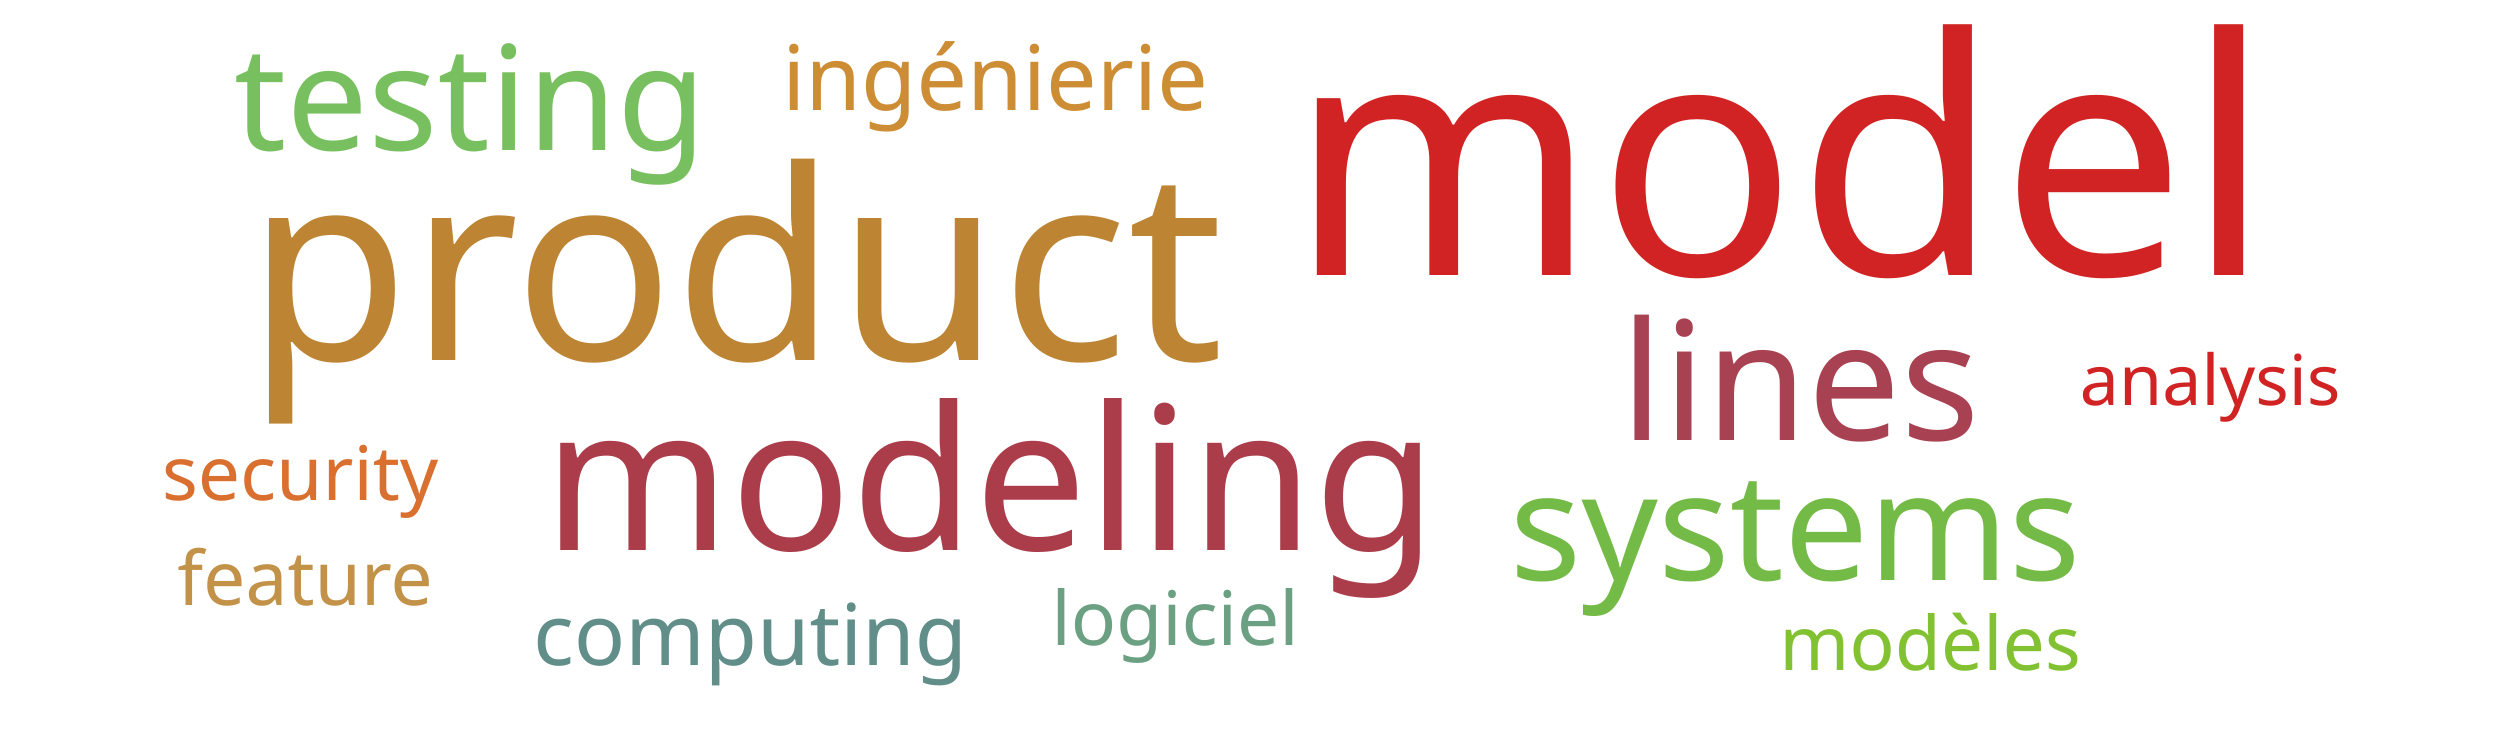
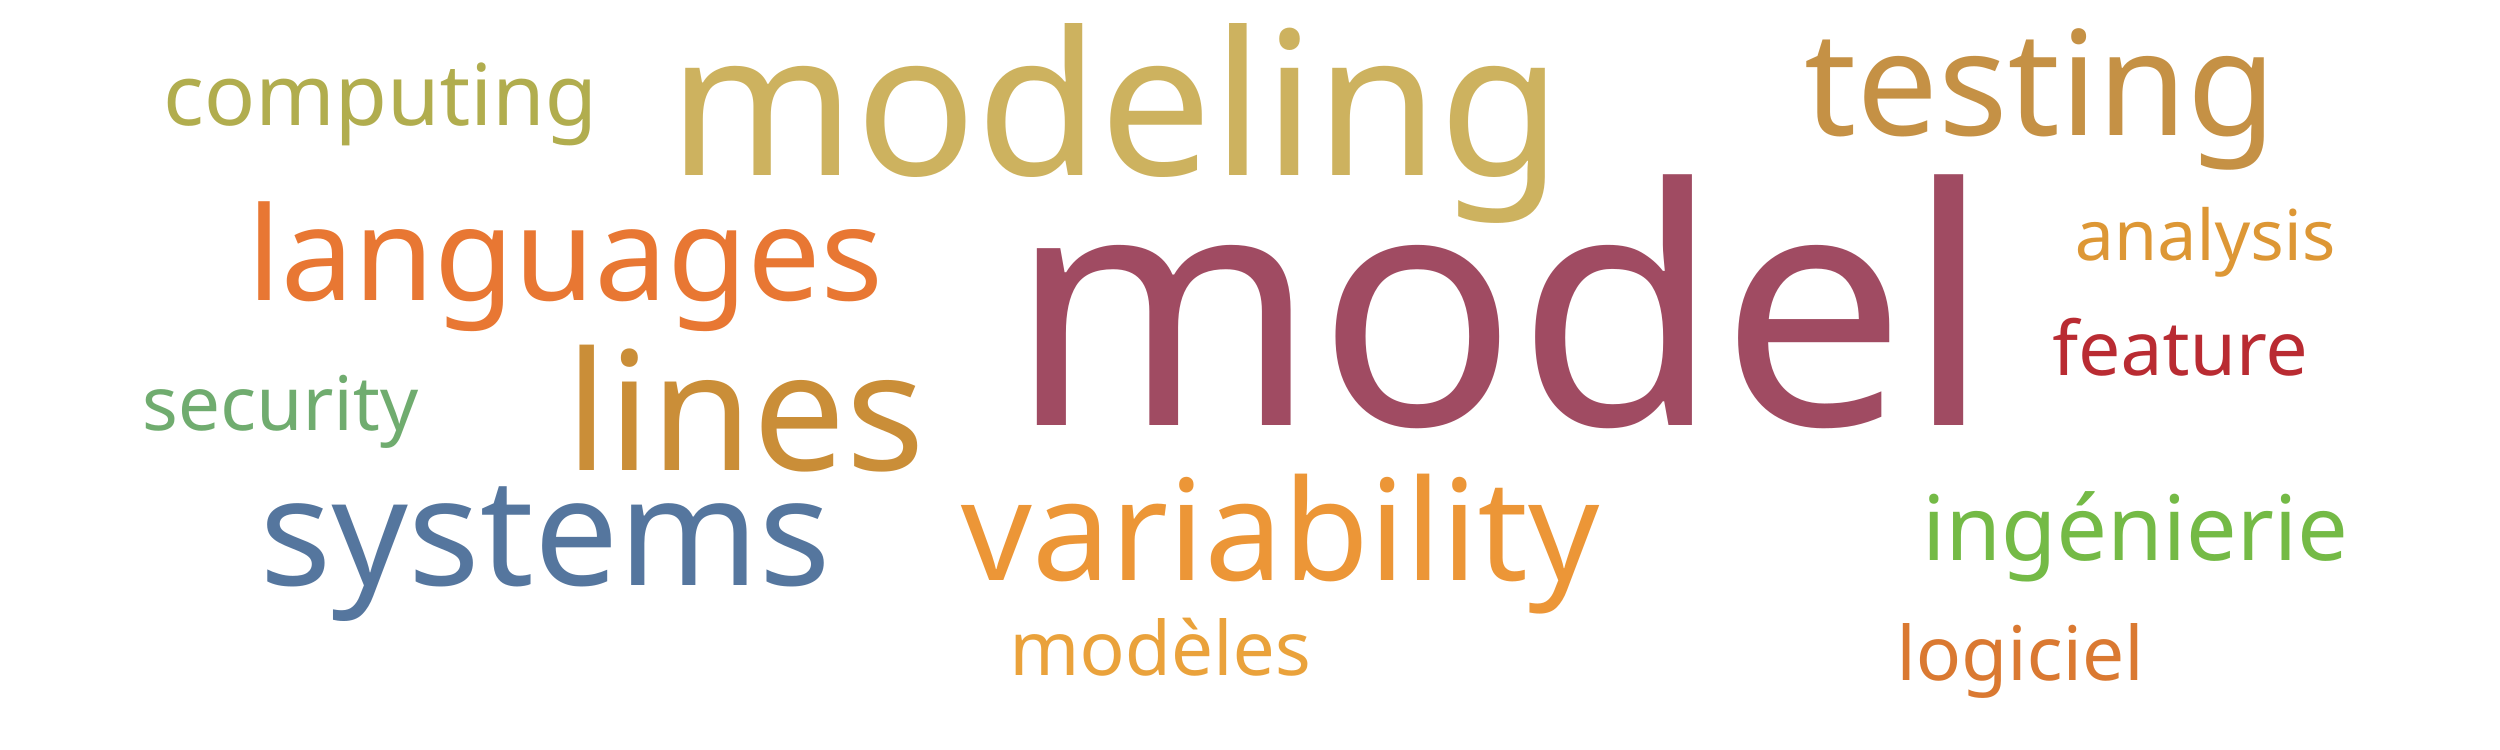
<svg xmlns="http://www.w3.org/2000/svg" width="500" height="150">
  <g transform="translate(250, 75)">
-     <text text-anchor="middle" style="font-family: Impact; font-size: 66px; fill: #d12323" transform="translate(106,-20)rotate(0)">model</text>
-     <text text-anchor="middle" style="font-family: Impact; font-size: 53px; fill: #bc8433" transform="translate(-103,-3)rotate(0)">product</text>
-     <text text-anchor="middle" style="font-family: Impact; font-size: 40px; fill: #ab3d4b" transform="translate(-52,35)rotate(0)">modeling</text>
-     <text text-anchor="middle" style="font-family: Impact; font-size: 33px; fill: #a84152" transform="translate(110,13)rotate(0)">lines</text>
-     <text text-anchor="middle" style="font-family: Impact; font-size: 30px; fill: #74ba46" transform="translate(109,41)rotate(0)">systems</text>
-     <text text-anchor="middle" style="font-family: Impact; font-size: 29px; fill: #78c05f" transform="translate(-156,-45)rotate(0)">testing</text>
-     <text text-anchor="middle" style="font-family: Impact; font-size: 18px; fill: #cc8d34" transform="translate(-51,-53)rotate(0)">ingénierie</text>
-     <text text-anchor="middle" style="font-family: Impact; font-size: 17px; fill: #618e88" transform="translate(-100,58)rotate(0)">computing</text>
-     <text text-anchor="middle" style="font-family: Impact; font-size: 15px; fill: #d9702f" transform="translate(-190,25)rotate(0)">security</text>
-     <text text-anchor="middle" style="font-family: Impact; font-size: 15px; fill: #c39249" transform="translate(-189,46)rotate(0)">feature</text>
-     <text text-anchor="middle" style="font-family: Impact; font-size: 15px; fill: #82c131" transform="translate(136,59)rotate(0)">modèles</text>
-     <text text-anchor="middle" style="font-family: Impact; font-size: 15px; fill: #6ba083" transform="translate(-15,54)rotate(0)">logiciel</text>
-     <text text-anchor="middle" style="font-family: Impact; font-size: 14px; fill: #d12323" transform="translate(192,6)rotate(0)">analysis</text>
+     <text text-anchor="middle" style="font-family: Impact; font-size: 66px; fill: #a04b62" transform="translate(50,10)rotate(0)">model</text>
+     <text text-anchor="middle" style="font-family: Impact; font-size: 40px; fill: #cdb25f" transform="translate(-27,-40)rotate(0)">modeling</text>
+     <text text-anchor="middle" style="font-family: Impact; font-size: 33px; fill: #ca8e38" transform="translate(-101,19)rotate(0)">lines</text>
+     <text text-anchor="middle" style="font-family: Impact; font-size: 30px; fill: #55769e" transform="translate(-141,42)rotate(0)">systems</text>
+     <text text-anchor="middle" style="font-family: Impact; font-size: 29px; fill: #c59145" transform="translate(158,-48)rotate(0)">testing</text>
+     <text text-anchor="middle" style="font-family: Impact; font-size: 28px; fill: #ec9637" transform="translate(6,41)rotate(0)">variability</text>
+     <text text-anchor="middle" style="font-family: Impact; font-size: 26px; fill: #e87733" transform="translate(-137,-15)rotate(0)">languages</text>
+     <text text-anchor="middle" style="font-family: Impact; font-size: 18px; fill: #74ba46" transform="translate(177,37)rotate(0)">ingénierie</text>
+     <text text-anchor="middle" style="font-family: Impact; font-size: 17px; fill: #b1ad4e" transform="translate(-174,-50)rotate(0)">computing</text>
+     <text text-anchor="middle" style="font-family: Impact; font-size: 15px; fill: #70ac6f" transform="translate(-194,11)rotate(0)">security</text>
+     <text text-anchor="middle" style="font-family: Impact; font-size: 15px; fill: #b92b32" transform="translate(186,0)rotate(0)">feature</text>
+     <text text-anchor="middle" style="font-family: Impact; font-size: 15px; fill: #eaa23b" transform="translate(-18,60)rotate(0)">modèles</text>
+     <text text-anchor="middle" style="font-family: Impact; font-size: 15px; fill: #da7931" transform="translate(154,61)rotate(0)">logiciel</text>
+     <text text-anchor="middle" style="font-family: Impact; font-size: 14px; fill: #dd9735" transform="translate(191,-23)rotate(0)">analysis</text>
  </g>
</svg>
